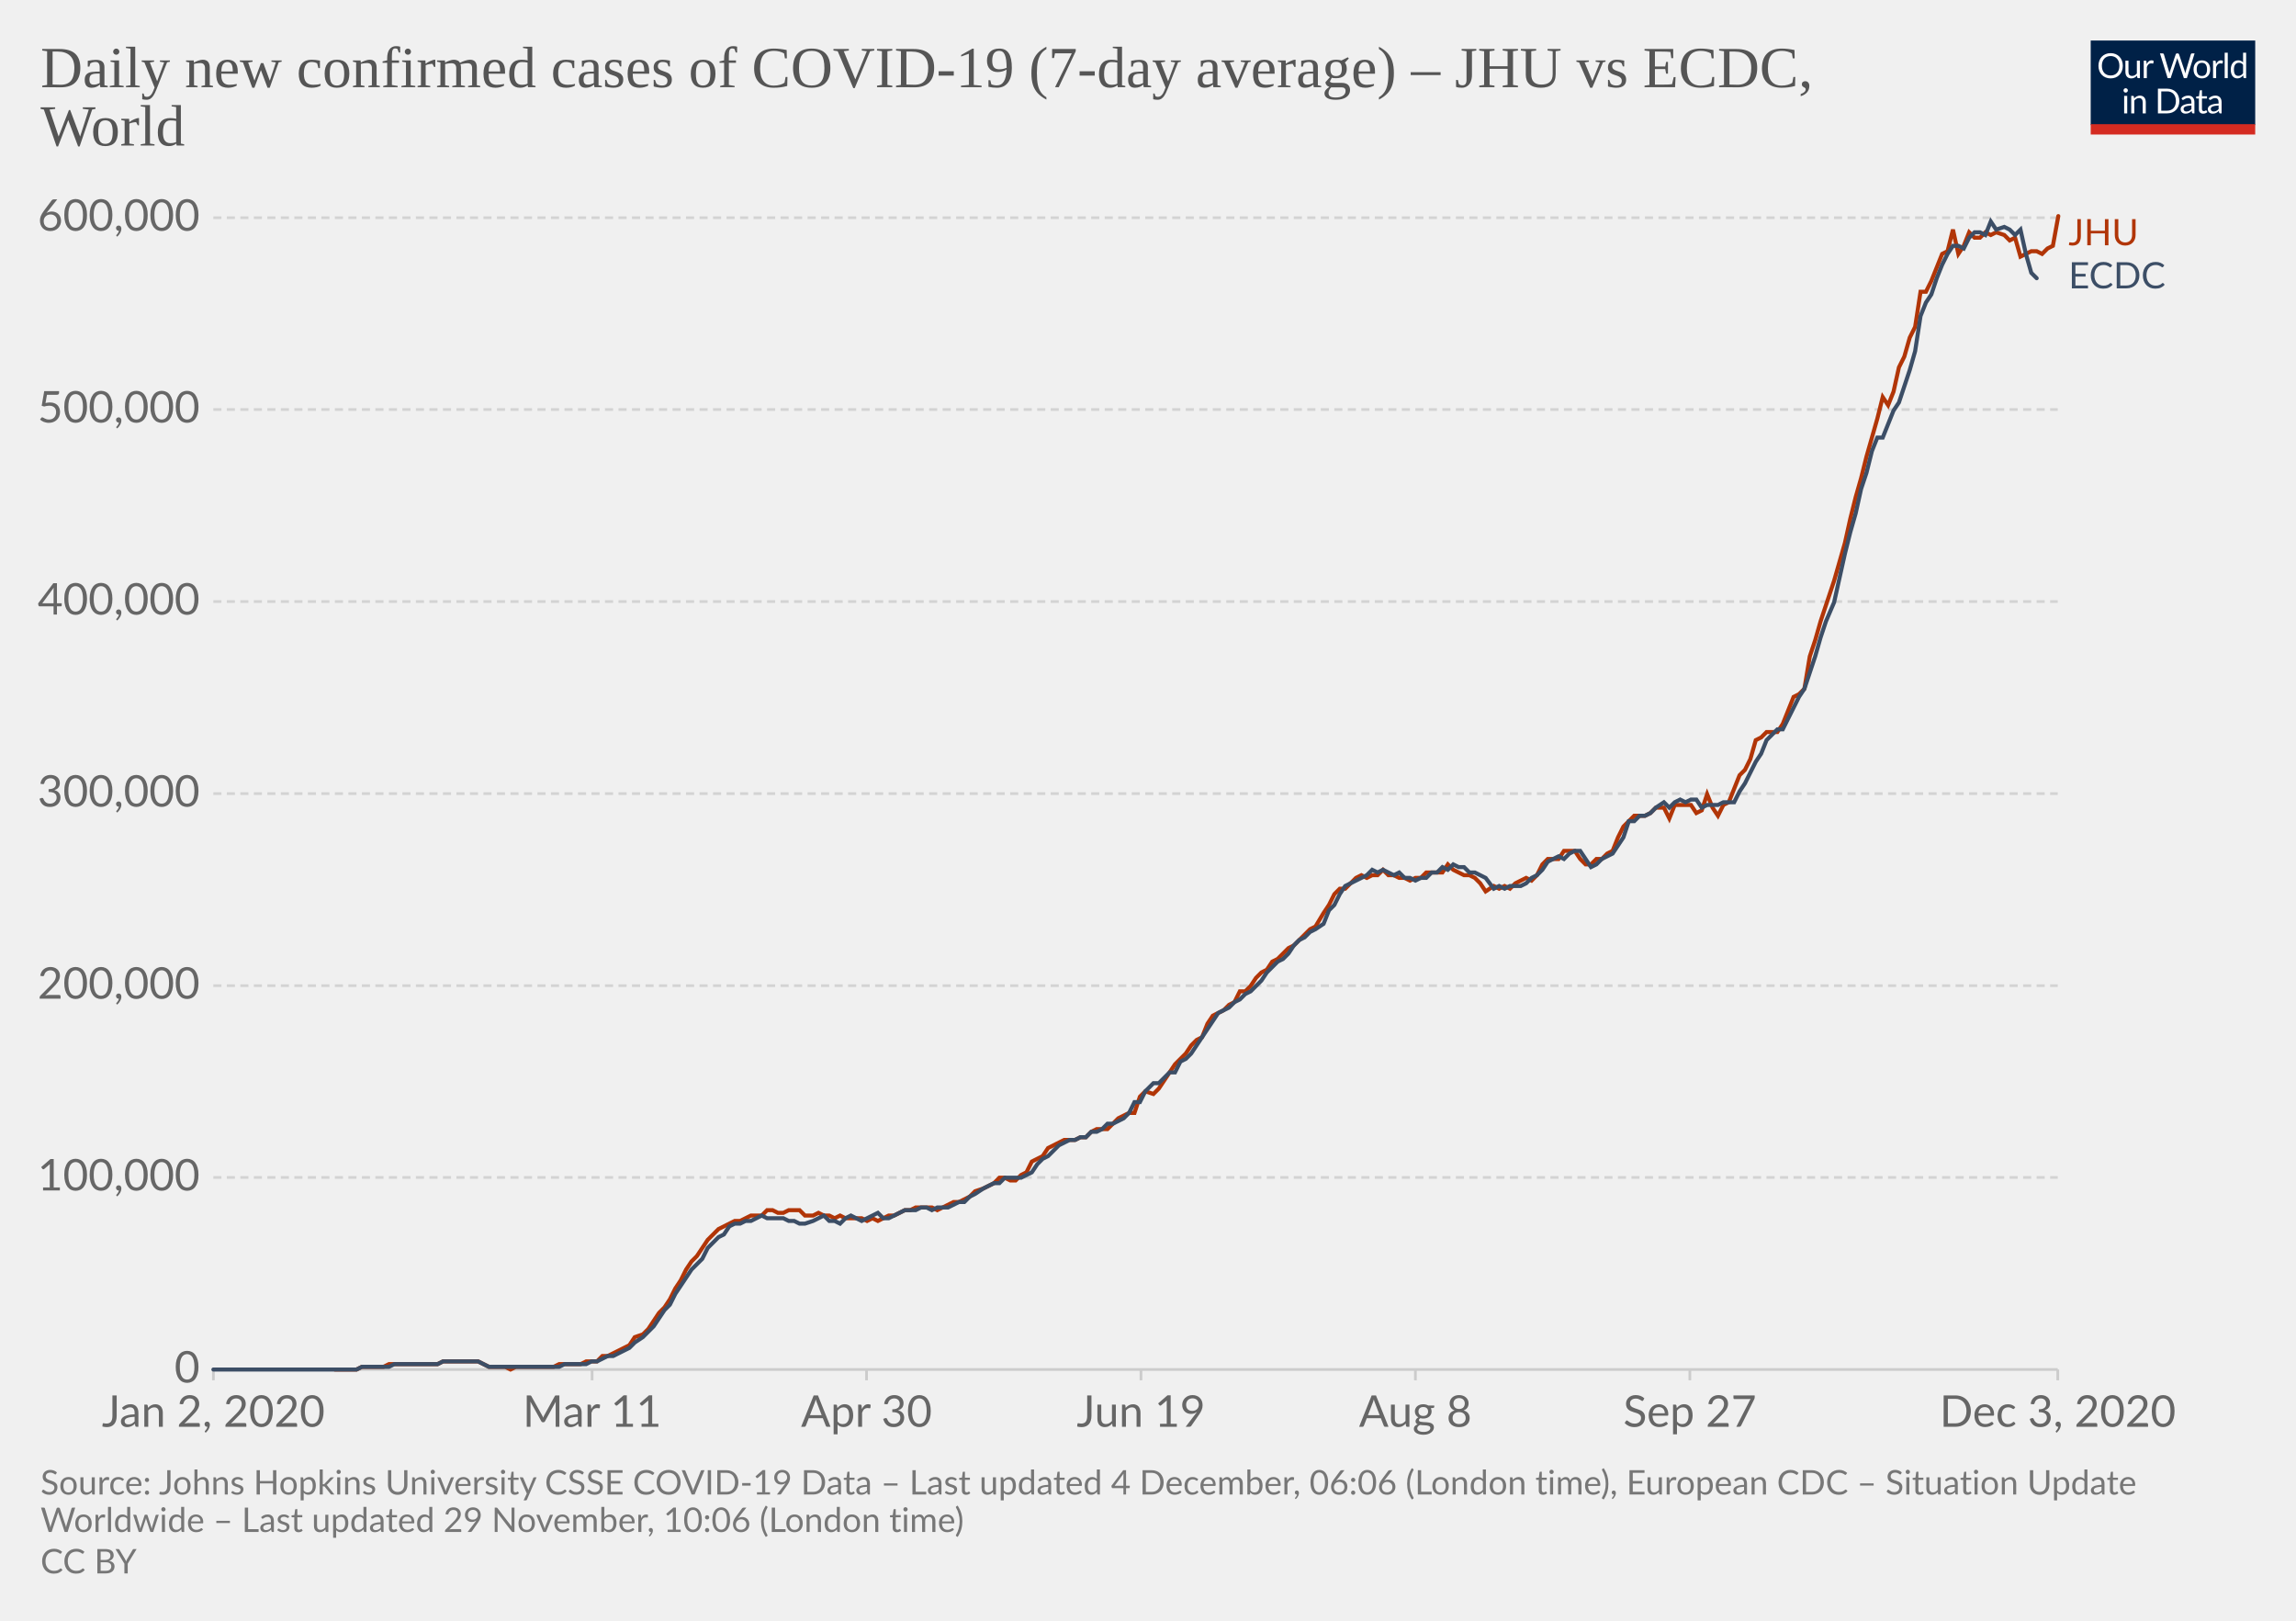
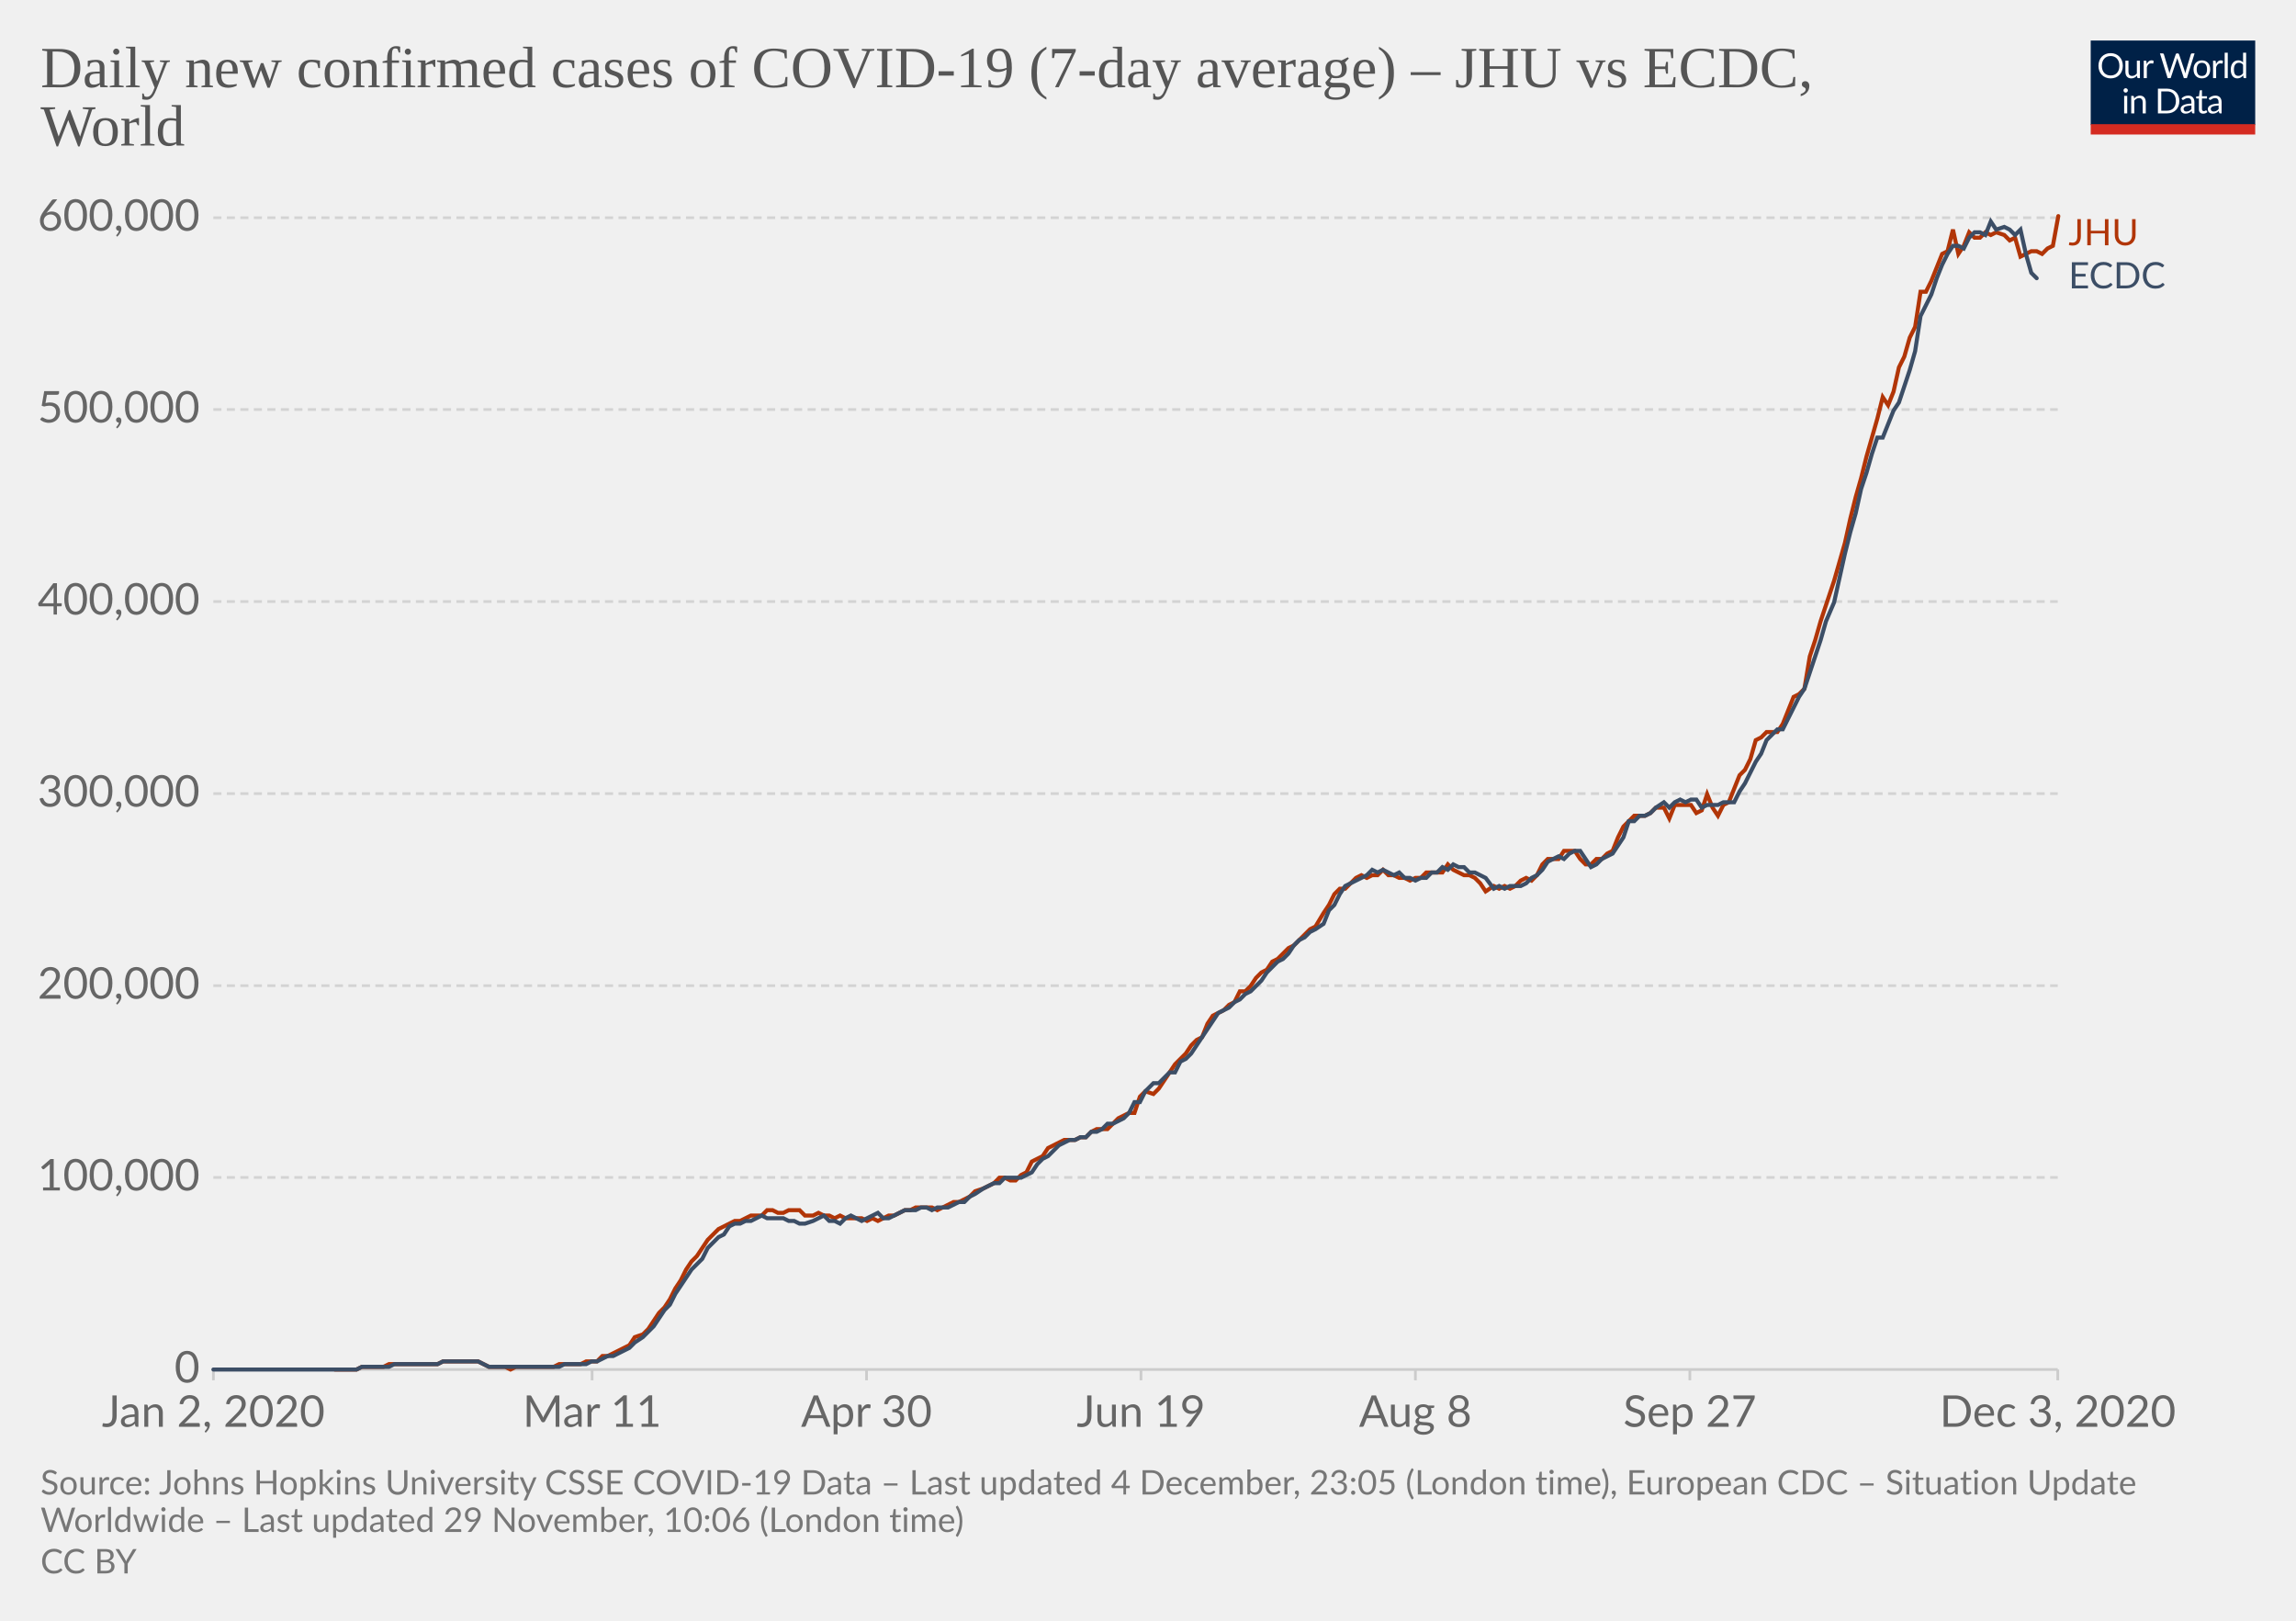
<svg xmlns="http://www.w3.org/2000/svg" version="1.1" style="background-color:#fff;-webkit-font-smoothing:antialiased" width="850" height="600" viewBox="0 0 850 600" font-family="Lato,'Helvetica Neue',Helvetica,Arial,sans-serif" font-size="18" text-rendering="optimizeLegibility">
  <g class="HeaderView">
    <g transform="matrix(.29 0 0 .29 774 15)">
      <svg width="210" height="120" viewBox="0 0 210 120" fill="none">
        <g clip-path="url(#clip0)">
          <path d="M0 0h210v107.89H0V0z" fill="#002147" />
          <path d="M40.98 32.25c0 2.36-.38 4.53-1.12 6.51a14.26 14.26 0 01-8.1 8.4c-1.9.78-4.02 1.17-6.34 1.17a16.6 16.6 0 01-6.33-1.17 14.31 14.31 0 01-8.08-8.4 18.29 18.29 0 01-1.12-6.51c0-2.36.38-4.53 1.12-6.5a14.32 14.32 0 018.07-8.44c1.92-.8 4.03-1.19 6.34-1.19 2.32 0 4.43.4 6.34 1.19 1.92.8 3.56 1.9 4.93 3.34a14.87 14.87 0 013.17 5.1 18.1 18.1 0 011.12 6.5zm-4.38 0c0-1.94-.26-3.68-.8-5.22a10.91 10.91 0 00-2.24-3.89 9.68 9.68 0 00-3.52-2.46 11.95 11.95 0 00-4.62-.86c-1.68 0-3.21.28-4.6.86a9.88 9.88 0 00-3.54 2.46 10.91 10.91 0 00-2.24 3.9c-.53 1.53-.8 3.27-.8 5.2 0 1.94.27 3.68.8 5.22a11.17 11.17 0 002.24 3.9 10.01 10.01 0 003.55 2.44c1.38.56 2.9.83 4.6.83 1.7 0 3.24-.27 4.61-.83a9.8 9.8 0 003.52-2.44 11.17 11.17 0 002.25-3.9c.53-1.54.8-3.28.8-5.21zm26.22-6.54V48H60.5c-.56 0-.9-.27-1.05-.81l-.31-2.4a12.45 12.45 0 01-3.26 2.6c-1.2.64-2.58.96-4.13.96-1.22 0-2.3-.2-3.24-.6a6.52 6.52 0 01-2.33-1.7 7.37 7.37 0 01-1.43-2.67c-.3-1.04-.46-2.2-.46-3.45V25.7h3.91v14.22c0 1.68.38 2.99 1.15 3.91.77.93 1.96 1.39 3.54 1.39 1.16 0 2.24-.27 3.23-.82a10.42 10.42 0 002.8-2.28V25.7h3.91zm8.61 4.47a9.94 9.94 0 012.6-3.56 5.64 5.64 0 013.76-1.3c.47 0 .92.05 1.34.15.44.1.83.27 1.17.49l-.3 2.92c-.09.37-.3.55-.66.55-.2 0-.5-.04-.9-.13a6.21 6.21 0 00-3.24.18c-.54.2-1.03.5-1.47.92-.42.4-.81.9-1.17 1.5-.33.58-.64 1.26-.92 2.02V48H67.7V25.71h2.25c.42 0 .72.08.88.25.16.16.27.44.33.83l.26 3.39zm61.16-13.7L122.75 48h-3.82l-7.99-24.05a21.95 21.95 0 01-.42-1.58 38.36 38.36 0 01-.44 1.58L102.05 48h-3.83L88.4 16.47h3.54c.38 0 .7.1.95.29.26.2.43.43.5.73l6.52 21.9c.1.4.2.83.28 1.28.1.46.2.94.29 1.46l.3-1.46c.12-.47.25-.9.38-1.27l7.41-21.91c.1-.25.26-.48.51-.69.27-.22.58-.33.95-.33h1.23c.38 0 .69.1.92.29.24.2.41.43.53.73l7.4 21.9a28.4 28.4 0 01.68 2.62 29.52 29.52 0 01.52-2.61l6.54-21.91c.07-.27.23-.5.48-.7.27-.21.58-.32.95-.32h3.32zm9.35 8.88c1.63 0 3.1.27 4.4.82a9.43 9.43 0 015.46 5.94c.5 1.4.74 2.98.74 4.73 0 1.76-.25 3.34-.74 4.75a9.43 9.43 0 01-5.46 5.92c-1.3.52-2.77.79-4.4.79-1.64 0-3.12-.27-4.44-.8a9.42 9.42 0 01-3.35-2.3c-.92-1-1.63-2.2-2.13-3.61-.49-1.41-.73-3-.73-4.75s.24-3.33.73-4.73c.5-1.43 1.2-2.64 2.13-3.63a9.4 9.4 0 013.35-2.31c1.32-.55 2.8-.82 4.44-.82zm0 19.89c2.2 0 3.84-.73 4.93-2.2 1.08-1.48 1.63-3.54 1.63-6.18 0-2.66-.55-4.72-1.63-6.2-1.09-1.49-2.73-2.23-4.93-2.23-1.12 0-2.09.2-2.93.57a5.7 5.7 0 00-2.06 1.65 7.5 7.5 0 00-1.24 2.67c-.26 1.04-.4 2.22-.4 3.54 0 2.64.55 4.7 1.64 6.18 1.1 1.47 2.76 2.2 4.99 2.2zm17.97-15.07a9.94 9.94 0 012.6-3.56 5.64 5.64 0 013.76-1.3c.47 0 .91.05 1.34.15.44.1.83.27 1.16.49l-.28 2.92c-.09.37-.31.55-.66.55-.2 0-.5-.04-.9-.13a6.2 6.2 0 00-3.24.18c-.54.2-1.03.5-1.47.92-.43.4-.82.9-1.17 1.5a13.1 13.1 0 00-.92 2.02V48h-3.94V25.71h2.24c.43 0 .72.08.88.25.17.16.28.44.33.83l.27 3.39zm15.04-14.59V48h-3.92V15.6h3.92zm19.55 15.43a6.22 6.22 0 00-2.38-2.05 6.7 6.7 0 00-2.86-.6c-2.07 0-3.66.75-4.77 2.23-1.12 1.48-1.68 3.6-1.68 6.33 0 1.46.13 2.7.38 3.74a7.29 7.29 0 001.1 2.56 4.35 4.35 0 001.78 1.45c.7.3 1.5.46 2.4.46 1.29 0 2.41-.3 3.36-.88a9.6 9.6 0 002.67-2.49V31.02zm3.91-15.43V48h-2.33c-.56 0-.9-.27-1.06-.81l-.35-2.71a12.13 12.13 0 01-3.25 2.77 8.28 8.28 0 01-4.23 1.06 7.31 7.31 0 01-6.14-2.9c-.73-.96-1.3-2.15-1.69-3.57a18.35 18.35 0 01.07-9.48 11.29 11.29 0 011.89-3.7 8.7 8.7 0 017.06-3.34 7.96 7.96 0 016.12 2.62V15.59h3.91zM46.61 70.71V93H42.7V70.71h3.91zm.84-7c0 .39-.08.75-.24 1.09a2.81 2.81 0 01-1.52 1.47 2.67 2.67 0 01-2.16 0 2.9 2.9 0 01-1.45-1.47 2.67 2.67 0 010-2.16c.15-.35.35-.65.6-.9.25-.27.53-.47.85-.62a2.67 2.67 0 012.16 0c.35.15.65.35.9.62.27.25.47.55.62.9.16.34.24.7.24 1.08zm7.97 10.24c.49-.54 1-1.04 1.54-1.48a9.85 9.85 0 013.66-1.84 8.96 8.96 0 015.43.35c.94.4 1.72.97 2.33 1.71a7.36 7.36 0 011.43 2.67c.32 1.04.49 2.19.49 3.45V93h-3.94V78.81c0-1.69-.4-3-1.17-3.92-.76-.93-1.93-1.4-3.5-1.4a6.6 6.6 0 00-3.25.83c-1 .56-1.92 1.31-2.77 2.27V93h-3.94V70.71h2.35c.56 0 .9.28 1.04.82l.3 2.42zm57.7 3.3c0 2.36-.37 4.5-1.11 6.44a14.3 14.3 0 01-3.17 4.98 14.1 14.1 0 01-4.93 3.2c-1.9.76-4.02 1.13-6.33 1.13H85.8V61.47h11.77c2.31 0 4.42.39 6.33 1.15a13.8 13.8 0 018.1 8.18 17.75 17.75 0 011.12 6.45zm-4.37 0c0-1.94-.26-3.67-.8-5.2a10.94 10.94 0 00-2.23-3.87 9.57 9.57 0 00-3.53-2.42 12.23 12.23 0 00-4.61-.83h-7.5v24.62h7.5c1.7 0 3.24-.28 4.61-.84a9.7 9.7 0 003.53-2.4 10.94 10.94 0 002.24-3.87c.53-1.53.8-3.26.8-5.2zm19.8 5.72c-1.8.06-3.34.2-4.62.44-1.26.22-2.3.51-3.1.88-.8.36-1.37.8-1.74 1.3-.35.5-.53 1.05-.53 1.67 0 .58.1 1.1.3 1.52a3 3 0 00.76 1.05c.34.27.73.46 1.17.6.45.11.94.17 1.45.17a7.28 7.28 0 003.5-.81 11.95 11.95 0 002.82-2.2v-4.62zm-12.65-9.11a12.73 12.73 0 013.98-2.66c1.43-.59 3-.88 4.73-.88 1.25 0 2.36.2 3.33.61a6.81 6.81 0 013.94 4.38c.33 1.04.5 2.19.5 3.43V93h-1.74a1.8 1.8 0 01-.88-.18c-.2-.13-.36-.38-.48-.74l-.44-2.12c-.59.55-1.16 1.03-1.72 1.46a9.48 9.48 0 01-3.74 1.7c-.69.15-1.46.23-2.3.23-.87 0-1.69-.12-2.45-.35a5.34 5.34 0 01-3.34-2.93 6.64 6.64 0 01-.49-2.64c0-.88.25-1.72.73-2.53a6.33 6.33 0 012.35-2.17c1.09-.63 2.5-1.15 4.25-1.54 1.75-.41 3.89-.65 6.42-.7v-1.75c0-1.73-.37-3.03-1.12-3.91-.75-.9-1.84-1.34-3.28-1.34-.97 0-1.78.12-2.44.37-.64.23-1.2.5-1.7.81l-1.23.82c-.33.23-.67.35-1 .35-.27 0-.5-.07-.69-.2a2.1 2.1 0 01-.48-.53l-.7-1.25zm27.67 19.5c-1.76 0-3.12-.5-4.07-1.48-.94-.98-1.41-2.4-1.41-4.25V74h-2.68a.9.9 0 01-.6-.2c-.16-.14-.24-.36-.24-.66v-1.56l3.65-.46.9-6.89a.9.9 0 01.29-.52.88.88 0 01.62-.22H142v7.67h6.44V74H142v13.38c0 .94.22 1.63.68 2.09.45.45 1.04.68 1.76.68a3.21 3.21 0 001.85-.53l.55-.35c.16-.12.3-.18.41-.18.2 0 .4.13.55.38l1.15 1.87a7.45 7.45 0 01-2.44 1.5c-.96.35-1.94.52-2.95.52zm19.68-10.4c-1.8.07-3.34.21-4.62.45-1.26.22-2.3.51-3.1.88-.8.36-1.37.8-1.74 1.3-.35.5-.53 1.05-.53 1.67 0 .58.1 1.1.3 1.52.18.42.44.77.76 1.05.34.27.73.46 1.17.6.45.11.94.17 1.45.17a7.3 7.3 0 003.5-.81 12.04 12.04 0 002.82-2.2v-4.62zm-12.65-9.1a12.72 12.72 0 013.99-2.66c1.42-.59 3-.88 4.72-.88 1.25 0 2.36.2 3.33.61a6.81 6.81 0 013.94 4.38c.33 1.04.5 2.19.5 3.43V93h-1.74a1.8 1.8 0 01-.88-.18c-.2-.13-.36-.38-.48-.74l-.44-2.12c-.59.55-1.16 1.03-1.72 1.46a9.48 9.48 0 01-3.74 1.7c-.69.15-1.46.23-2.3.23-.87 0-1.69-.12-2.45-.35a5.33 5.33 0 01-3.34-2.93 6.62 6.62 0 01-.49-2.64c0-.88.25-1.72.73-2.53a6.33 6.33 0 012.35-2.17c1.09-.63 2.5-1.15 4.25-1.54a31.2 31.2 0 016.42-.7v-1.75c0-1.73-.37-3.03-1.12-3.91-.75-.9-1.84-1.34-3.28-1.34-.97 0-1.78.12-2.44.37-.64.23-1.2.5-1.7.81-.46.3-.87.57-1.22.82-.34.23-.68.35-1.02.35-.26 0-.49-.07-.68-.2a1.88 1.88 0 01-.48-.53l-.7-1.25z" fill="#fff" />
          <path fill="#D42B21" d="M0 106.79h210V120H0z" />
        </g>
        <defs>
          <clipPath id="clip0">
            <path fill="#fff" d="M0 0h210v120H0z" />
          </clipPath>
        </defs>
      </svg>
    </g>
    <a href="https://ourworldindata.org/grapher/daily-covid-cases-jhu-ecdc?tab=chart&amp;stackMode=absolute&amp;region=World" target="_blank" rel="noopener" font-family="&quot;Playfair Display&quot;,Georgia,&quot;Times New Roman&quot;,serif">
      <text font-size="21.6" x="15" y="32.3" fill="#555">
        <tspan x="15" y="32.28">Daily new confirmed cases of COVID-19 (7-day average) – JHU vs ECDC,</tspan>
        <tspan x="15" y="53.88">World</tspan>
      </text>
    </a>
  </g>
  <g class="LineChart">
    <defs>
      <clipPath id="a">
        <path d="M68.97 0h830v896.4h-830z" />
      </clipPath>
    </defs>
    <g class="DualAxisView">
      <g class="HorizontalAxis">
        <path stroke="#ccc" d="M79 507v4M219.2 507v4M320.8 507v4M422.4 507v4M524 507v4M625.6 507v4M761.8 507v4" />
        <text x="79" y="528.2" fill="#666" text-anchor="middle" font-size="16.2">Jan 2, 2020</text>
        <text x="219.2" y="528.2" fill="#666" text-anchor="middle" font-size="16.2">Mar 11</text>
        <text x="320.8" y="528.2" fill="#666" text-anchor="middle" font-size="16.2">Apr 30</text>
        <text x="422.4" y="528.2" fill="#666" text-anchor="middle" font-size="16.2">Jun 19</text>
        <text x="524" y="528.2" fill="#666" text-anchor="middle" font-size="16.2">Aug 8</text>
        <text x="625.6" y="528.2" fill="#666" text-anchor="middle" font-size="16.2">Sep 27</text>
        <text x="761.8" y="528.2" fill="#666" text-anchor="middle" font-size="16.2">Dec 3, 2020</text>
      </g>
      <g class="VerticalAxis" fill="#666" dominant-baseline="middle" text-anchor="end" font-size="16.2">
        <text x="73.97" y="507">0</text>
        <text x="73.97" y="435.9">100,000</text>
        <text x="73.97" y="364.9">200,000</text>
        <text x="73.97" y="293.8">300,000</text>
        <text x="73.97" y="222.7">400,000</text>
        <text x="73.97" y="151.6">500,000</text>
        <text x="73.97" y="80.6">600,000</text>
      </g>
      <g class="AxisGridLines horizontalLines">
        <path stroke="#ccc" d="M78.97 507h682.82" />
        <path stroke="#d3d3d3" stroke-dasharray="3,2" d="M78.97 435.9h682.82M78.97 364.9h682.82M78.97 293.8h682.82M78.97 222.7h682.82M78.97 151.6h682.82M78.97 80.6h682.82" />
      </g>
    </g>
    <g clip-path="url(#a)">
      <g class="LineLabels" cursor="default">
        <g class="legendMark">
          <text font-size="13.5" x="765.8" y="90.8" fill="#B13507">
            <tspan x="765.79" y="90.8">JHU</tspan>
          </text>
        </g>
        <g class="legendMark">
          <text font-size="13.5" x="765.8" y="106.8" fill="#3C4E66">
            <tspan x="765.79" y="106.75">ECDC</tspan>
          </text>
        </g>
      </g>
      <g class="Lines">
        <g class="key-World_0">
-           <path stroke="#B13507" stroke-linecap="round" d="M124 507h8l2-1h8l2-1h18l2-1h13l2 1 2 1h6l2 1 2-1h14l2-1h8l2-1h4l2-2h2l2-1 2-1 2-1 2-1 2-3 3-1 2-2 2-3 2-3 2-2 2-3 2-4 2-3 2-4 2-3 2-2 2-3 2-3 2-2 2-2 2-1 2-1 2-1h2l2-1 2-1h4l2-2h2l2 1h2l2-1h4l2 2h3l2-1 2 1h2l2 1 2-1 2 1h6l2 1 2-1 2 1 2-1 2-1h2l2-1 2-1h2l2-1h6l2 1 2-1 2-1 2-1h2l2-1 2-1 2-2 3-1 2-1 2-1 2-2h2l2 1h2l2-2 2-1 2-4 2-1 2-1 2-3 2-1 2-1 2-1h4l2-1h2l2-2 2-1h4l2-2 2-2 2-1 2-1h2l2-6 2-2 3 1 2-2 2-3 2-3 2-3 2-2 2-2 2-3 2-2 2-1 2-5 2-3 2-1 2-1 2-2 2-1 2-4h2l2-2 2-3 2-2 2-1 2-3 2-1 2-2 2-2 2-1 2-2 2-2 2-2 2-1 3-5 2-3 2-4 2-2h2l2-2 2-2 2-1 2 1 2-1h2l2-2 2 2h2l2 1h2l2 1 2-1h2l2-2h6l2-3 2 2 2 1 2 1h2l2 1 2 2 2 3 3-2 2 1 2-1 2 1 2-2 2-1 2-1 2 1 2-2 2-4 2-2h4l2-3h4l2 3 2 2h2l2-2h2l2-2 2-1 2-5 2-4 2-2 2-2h4l2-1 2-2h3l2 4 2-5h6l2 3 2-1 2-6 2 5 2 3 2-4 2-1 2-5 2-5 2-2 2-4 2-7 2-1 2-2h4l2-3 2-5 2-5 2-1 2-2 2-12 2-6 2-7 2-6 3-9 2-7 2-7 2-9 2-8 2-7 2-8 2-7 2-7 2-8 2 3 2-5 2-9 2-4 2-7 2-4 2-13h2l2-4 2-5 2-5 2-1 2-8 2 9 2-3 2-5 2 2h2l2-2 2 1 2-1 3 1 2 2 2-1 2 7 2-1 2-1h2l2 1 2-2 2-1 2-11" fill="none" stroke-width="1.5" />
+           <path stroke="#B13507" stroke-linecap="round" d="M124 507h8l2-1h8l2-1h18l2-1h13l2 1 2 1h6l2 1 2-1h14l2-1h8l2-1h4l2-2h2l2-1 2-1 2-1 2-1 2-3 3-1 2-2 2-3 2-3 2-2 2-3 2-4 2-3 2-4 2-3 2-2 2-3 2-3 2-2 2-2 2-1 2-1 2-1h2l2-1 2-1h4l2-2h2l2 1h2l2-1h4l2 2h3l2-1 2 1h2l2 1 2-1 2 1h6l2 1 2-1 2 1 2-1 2-1h2l2-1 2-1h2l2-1h6l2 1 2-1 2-1 2-1h2l2-1 2-1 2-2 3-1 2-1 2-1 2-2h2l2 1h2l2-2 2-1 2-4 2-1 2-1 2-3 2-1 2-1 2-1h4l2-1h2l2-2 2-1h4l2-2 2-2 2-1 2-1h2l2-6 2-2 3 1 2-2 2-3 2-3 2-3 2-2 2-2 2-3 2-2 2-1 2-5 2-3 2-1 2-1 2-2 2-1 2-4h2l2-2 2-3 2-2 2-1 2-3 2-1 2-2 2-2 2-1 2-2 2-2 2-2 2-1 3-5 2-3 2-4 2-2h2l2-2 2-2 2-1 2 1 2-1h2l2-2 2 2h2l2 1h2l2 1 2-1h2l2-2h6l2-3 2 2 2 1 2 1h2l2 1 2 2 2 3 3-2 2 1 2-1 2 1 2-1 2-2 2-1 2 1 2-2 2-4 2-2h4l2-3h4l2 3 2 2h2l2-2h2l2-2 2-1 2-5 2-4 2-2 2-2h4l2-1 2-2h3l2 4 2-5h6l2 3 2-1 2-6 2 5 2 3 2-4 2-1 2-5 2-5 2-2 2-4 2-7 2-1 2-2h4l2-3 2-5 2-5 2-1 2-2 2-12 2-6 2-7 2-6 3-9 2-7 2-7 2-9 2-8 2-7 2-8 2-7 2-7 2-8 2 3 2-5 2-9 2-4 2-7 2-4 2-13h2l2-4 2-5 2-5 2-1 2-8 2 9 2-3 2-5 2 2h2l2-2 2 1 2-1 3 1 2 2 2-1 2 7 2-1 2-1h2l2 1 2-2 2-1 2-11" fill="none" stroke-width="1.5" />
        </g>
        <g class="key-World_1">
-           <path stroke="#3C4E66" stroke-linecap="round" d="M79 507h53l2-1h10l2-1h16l2-1h13l2 1 2 1h26l2-1h8l2-1h2l2-1 2-1h2l2-1 2-1 2-1 2-2 3-2 2-2 2-2 2-3 2-3 2-2 2-4 2-3 2-3 2-3 2-2 2-2 2-4 2-2 2-2 2-1 2-3 2-1h2l2-1h2l2-1 2-1 2 1h6l2 1h2l2 1h2l3-1 2-1 2-1 2 2h2l2 1 2-2 2-1 2 1 2 1 2-1 2-1 2-1 2 2h2l2-1 2-1 2-1h4l2-1h2l2 1 2-1h4l2-1 2-1h2l2-2 2-1 3-2 2-1 2-1h2l2-2h6l2-1 2-1 2-3 2-2 2-1 2-2 2-2 2-1 2-1h2l2-1h2l2-2h2l2-1 2-2h2l2-1 2-1 2-2 2-4h2l2-4 3-3h2l2-2 2-2h2l2-4 2-1 2-2 2-3 2-3 2-3 2-3 2-3 2-1 2-1 2-2 2-1 2-2 2-1 2-2 2-2 2-3 2-2 2-2 2-1 2-2 2-3 2-2 2-1 2-2 2-1 3-2 2-5 2-2 2-4 2-3 2-1 2-1 2-1 2-1 2-2 2 1 2-1 2 1 2 1 2-1 2 2h2l2 1 2-1h2l2-2h2l2-2 2 1 2-2 2 1h2l2 2h2l2 1 2 1 3 4 2-1 2 1 2-1h4l2-1 2-2 2-1 2-2 2-3 2-1 2-1 2 1 2-2 2-1h2l2 3 2 3 2-1 2-2 2-1 2-1 2-3 2-3 2-6h2l2-2h2l2-1 2-2 3-2 2 2 2-2 2-1 2 1 2-1h2l2 3 2-1h4l2-1h4l2-4 2-3 2-4 2-4 2-3 2-5 2-2 2-2h2l2-4 2-4 2-4 2-3 2-6 2-6 2-7 2-6 3-7 2-9 2-9 2-8 2-7 2-9 2-6 2-8 2-5h2l2-5 2-5 2-3 2-6 2-6 2-7 2-13 2-5 2-3 2-6 2-5 2-4 2-3h2l2 1 2-4 2-2h2l2 1 2-5 2 3 3-1 2 1 2 2 2-2 2 9 2 7 2 2" fill="none" stroke-width="1.5" />
+           <path stroke="#3C4E66" stroke-linecap="round" d="M79 507h53l2-1h10l2-1h16l2-1h13l2 1 2 1h26l2-1h8l2-1h2l2-1 2-1h2l2-1 2-1 2-1 2-2 3-2 2-2 2-2 2-3 2-3 2-2 2-4 2-3 2-3 2-3 2-2 2-2 2-4 2-2 2-2 2-1 2-3 2-1h2l2-1h2l2-1 2-1 2 1h6l2 1h2l2 1h2l3-1 2-1 2-1 2 2h2l2 1 2-2 2-1 2 1 2 1 2-1 2-1 2-1 2 2h2l2-1 2-1 2-1h4l2-1h2l2 1 2-1h4l2-1 2-1h2l2-2 2-1 3-2 2-1 2-1h2l2-2h6l2-1 2-1 2-3 2-2 2-1 2-2 2-2 2-1 2-1h2l2-1h2l2-2h2l2-1 2-2h2l2-1 2-1 2-2 2-4h2l2-4 3-3h2l2-2 2-2h2l2-4 2-1 2-2 2-3 2-3 2-3 2-3 2-3 2-1 2-1 2-2 2-1 2-2 2-1 2-2 2-2 2-3 2-2 2-2 2-1 2-2 2-3 2-2 2-1 2-2 2-1 3-2 2-5 2-2 2-4 2-3 2-1 2-1 2-1 2-1 2-2 2 1 2-1 2 1 2 1 2-1 2 2h2l2 1 2-1h2l2-2h2l2-2 2 1 2-2 2 1h2l2 2h2l2 1 2 1 3 4 2-1 2 1 2-1h4l2-1 2-2 2-1 2-2 2-3 2-1 2-1 2 1 2-2 2-1h2l2 3 2 3 2-1 2-2 2-1 2-1 2-3 2-3 2-6h2l2-2h2l2-1 2-2 3-2 2 2 2-2 2-1 2 1 2-1h2l2 3 2-1h4l2-1h4l2-4 2-3 2-4 2-4 2-3 2-5 2-2 2-2h2l2-4 2-4 2-4 2-3 2-6 2-6 2-6 2-7 3-7 2-9 2-9 2-8 2-7 2-9 2-6 2-7 2-6h2l2-5 2-5 2-3 2-6 2-6 2-7 2-13 2-4 2-4 2-6 2-5 2-4 2-3h2l2 1 2-4 2-2h2l2 1 2-5 2 3 3-1 2 1 2 2 2-2 2 9 2 7 2 2" fill="none" stroke-width="1.5" />
        </g>
      </g>
    </g>
  </g>
  <g class="SourcesFooter" fill="#777">
    <g class="clickable" fill="#777">
      <text font-size="12.6" x="15" y="553.3">
-         <tspan x="15" y="553.28">Source: Johns Hopkins University CSSE COVID-19 Data – Last updated 4 December, 06:06 (London time), European CDC – Situation Update</tspan>
+         <tspan x="15" y="553.28">Source: Johns Hopkins University CSSE COVID-19 Data – Last updated 4 December, 23:05 (London time), European CDC – Situation Update</tspan>
        <tspan x="15" y="567.14">Worldwide – Last updated 29 November, 10:06 (London time)</tspan>
      </text>
    </g>
    <text font-size="12.6" x="15" y="582.5">
      <tspan x="15" y="582.48">
        <a class="cclogo" href="http://creativecommons.org/licenses/by/4.0/deed.en_US" target="_blank" fill="#777">CC BY</a>
      </tspan>
    </text>
  </g>
</svg>
